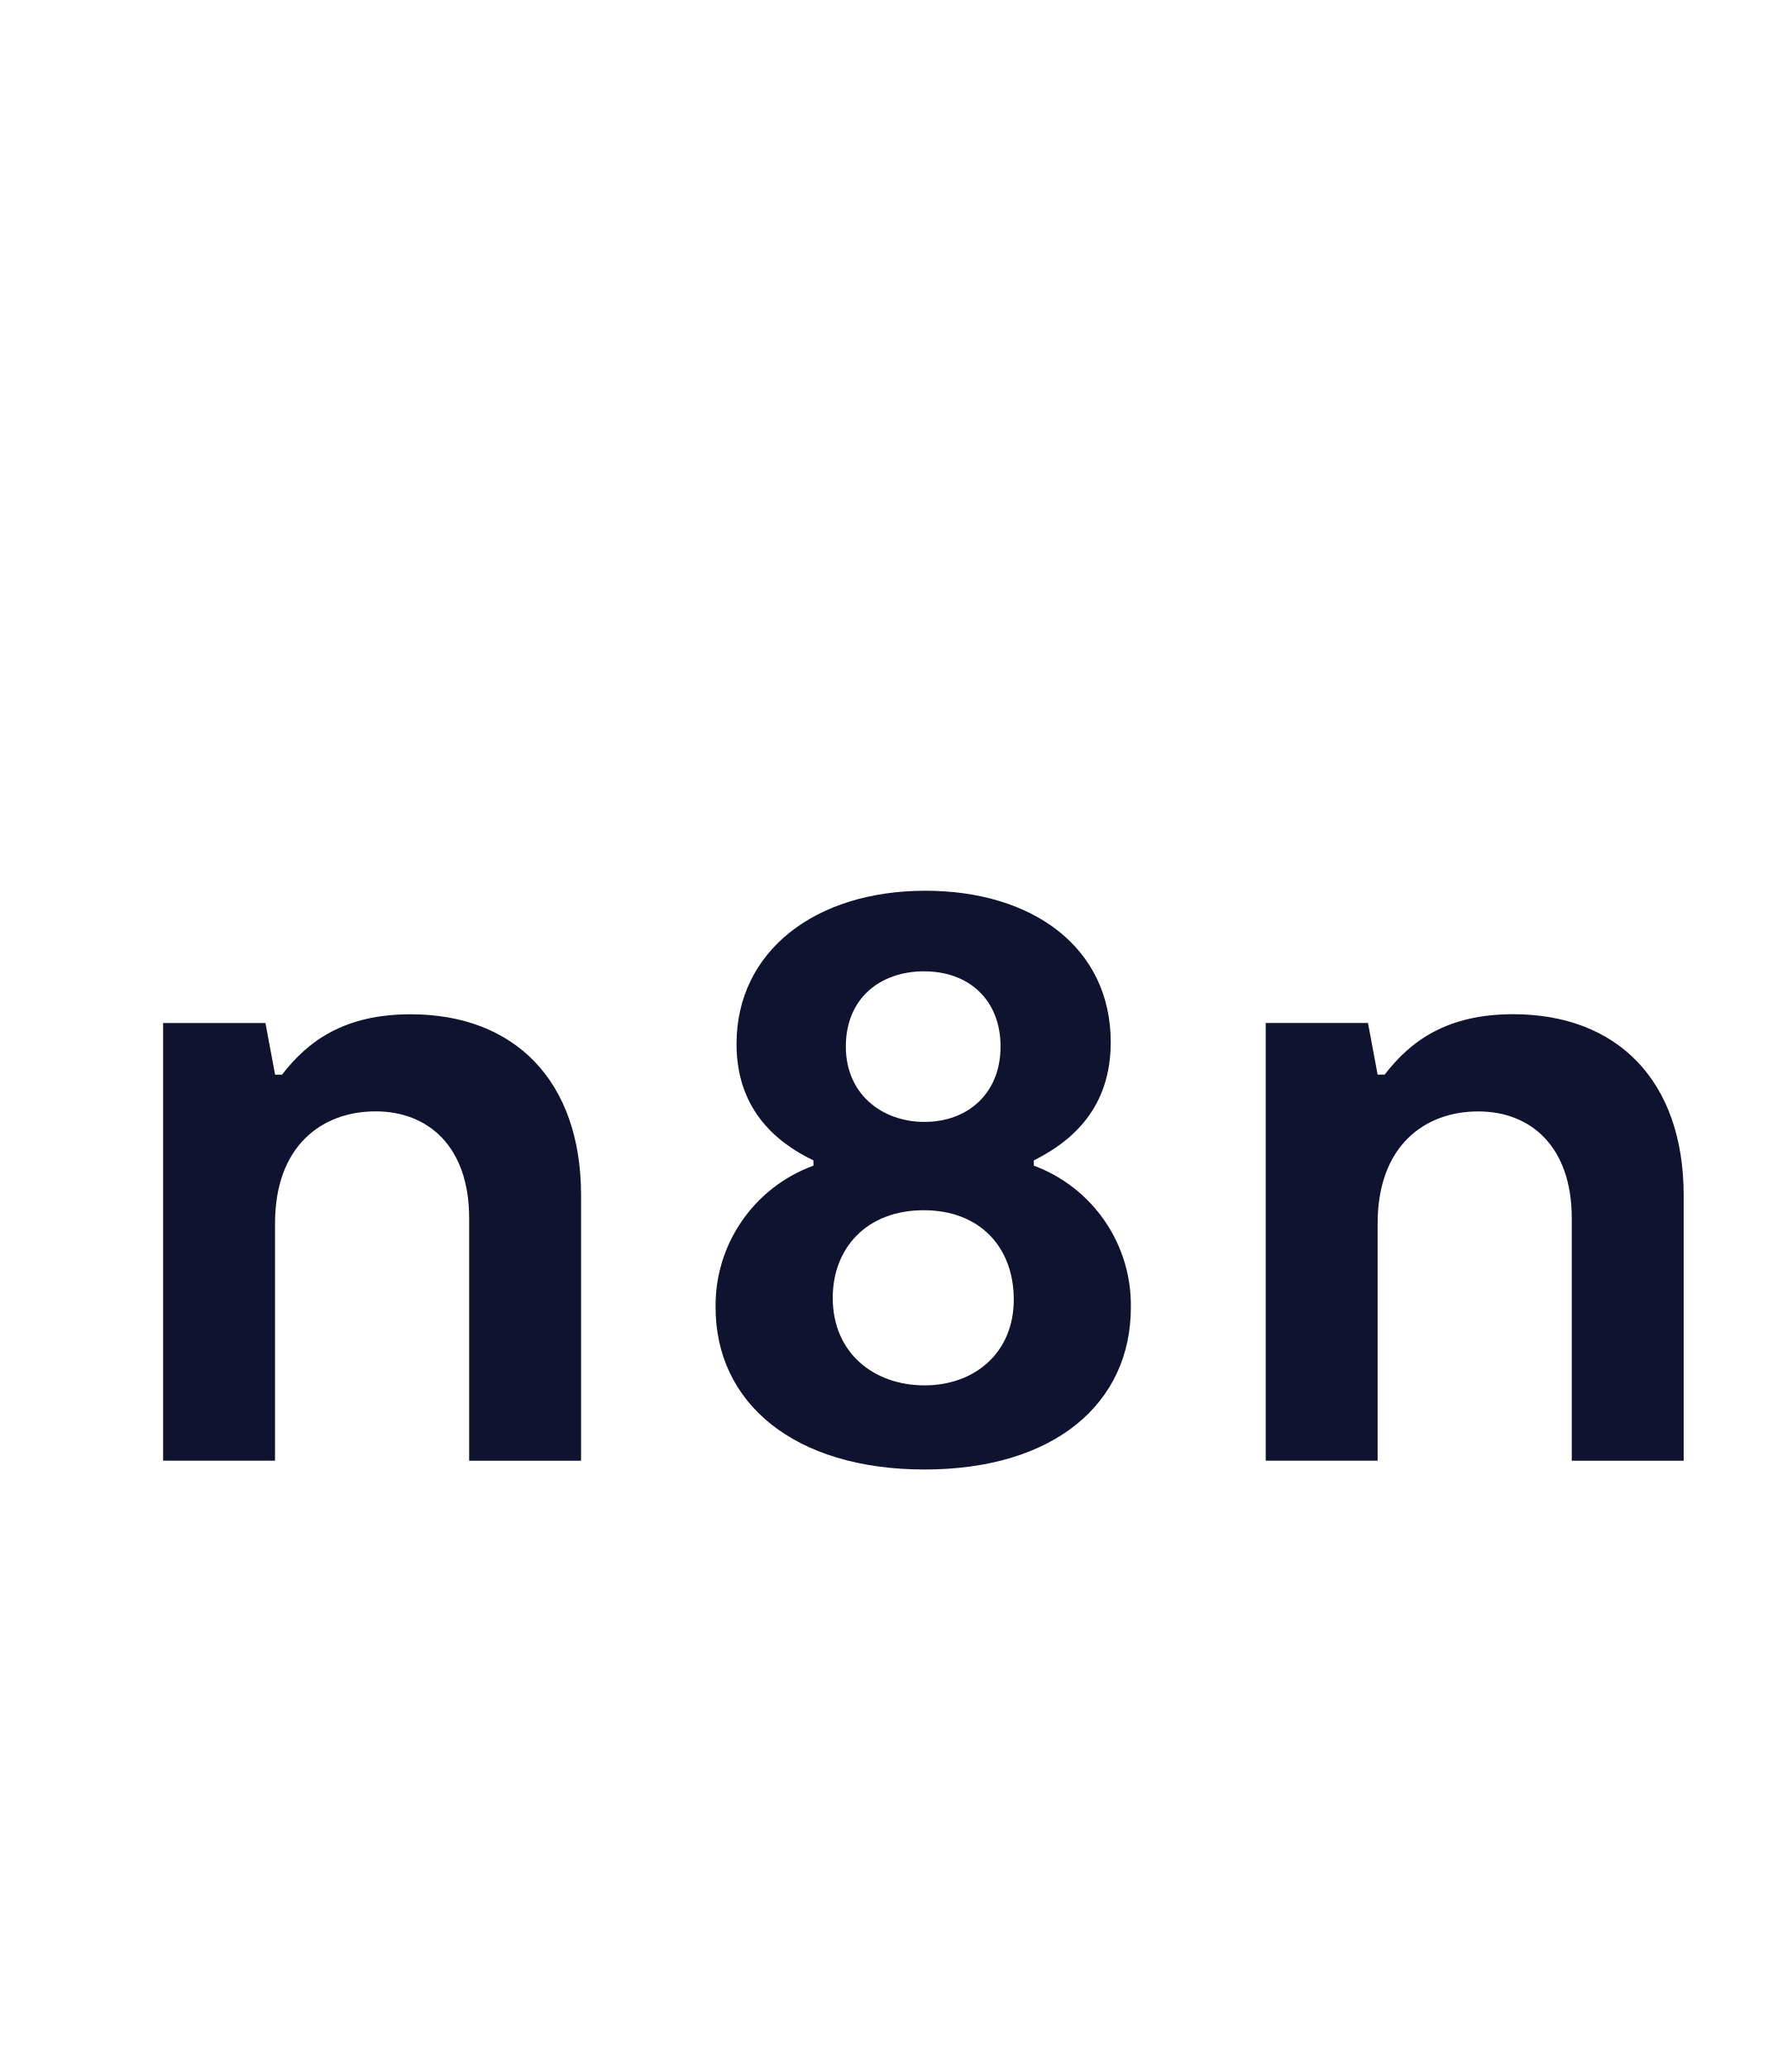
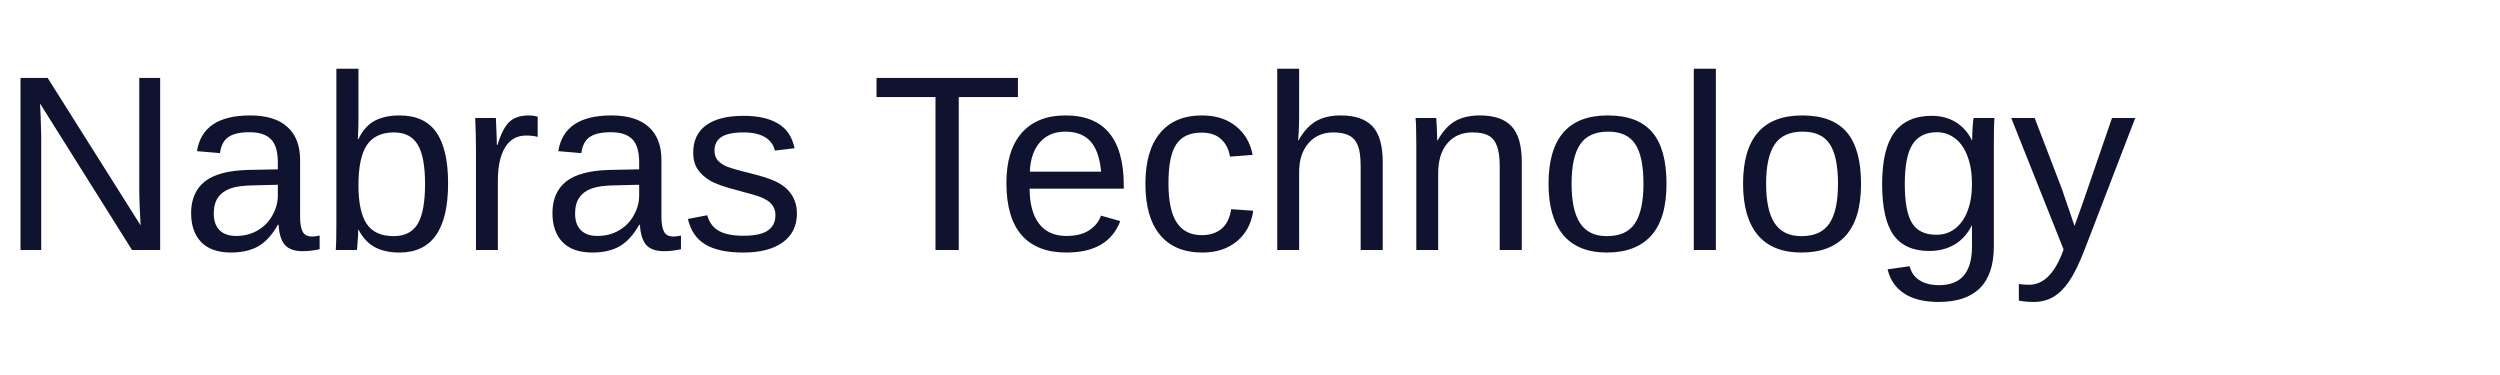
- <svg width="26" height="30">
-   <g fill="#101330" transform="translate(-33, 10)">
-     <path fill-rule="evenodd" clip-rule="evenodd" d="M 48.002,6.918 V 6.842 c 0.558,-0.28 1.116,-0.762 1.116,-1.716 0,-1.372 -1.13,-2.198 -2.69,-2.198 -1.598,0 -2.74,0.877 -2.74,2.224 0,0.915 0.533,1.41 1.116,1.69 v 0.076 a 2.16,2.16 0 0 0 -1.42,2.059 c 0,1.385 1.141,2.351 3.032,2.351 1.89,0 2.994,-0.966 2.994,-2.351 A 2.16,2.16 0 0 0 48.002,6.918 m -1.587,-2.82 c 0.635,0 1.104,0.406 1.104,1.092 0,0.686 -0.482,1.093 -1.103,1.093 -0.622,0 -1.142,-0.407 -1.142,-1.093 0,-0.699 0.495,-1.093 1.142,-1.093 m 0,6.01 c -0.735,0 -1.332,-0.47 -1.332,-1.27 0,-0.725 0.495,-1.272 1.32,-1.272 0.812,0 1.307,0.534 1.307,1.297 0,0.775 -0.571,1.245 -1.294,1.245" />
-     <path d="m 51.367,11.2 h 1.624 V 7.758 c 0,-1.131 0.685,-1.627 1.46,-1.627 0.76,0 1.357,0.509 1.357,1.55 v 3.52 h 1.624 V 7.35 c 0,-1.664 -0.964,-2.63 -2.474,-2.63 -0.952,0 -1.485,0.381 -1.865,0.877 h -0.102 l -0.14,-0.75 h -1.484 z m -14.376,0 H 35.367 V 4.848 h 1.485 l 0.14,0.75 h 0.1 c 0.381,-0.496 0.914,-0.877 1.866,-0.877 1.51,0 2.474,0.966 2.474,2.63 v 3.85 H 39.808 V 7.68 c 0,-1.041 -0.596,-1.55 -1.358,-1.55 -0.774,0 -1.459,0.496 -1.459,1.627 z" />
-   </g>
+ <svg xmlns="http://www.w3.org/2000/svg" width="200" height="30">
+   <text x="0" y="20" font-size="20" font-family="Arial" fill="#101330">Nabras Technology</text>
</svg>
